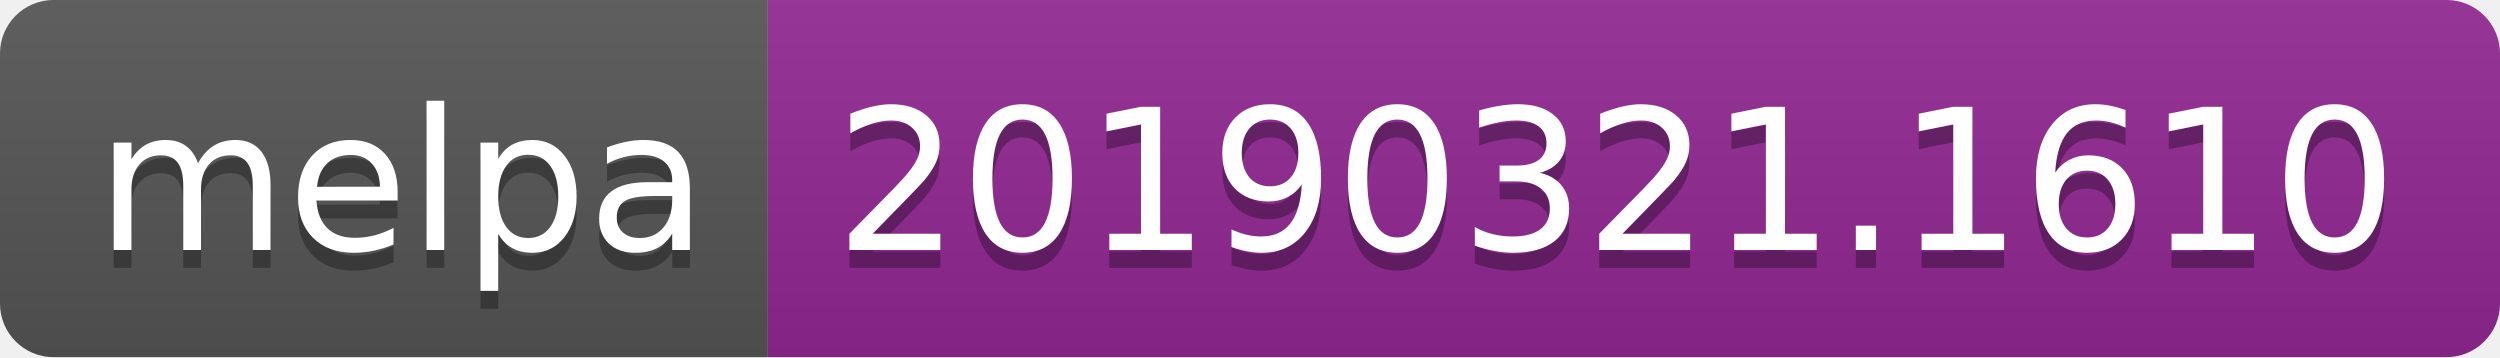
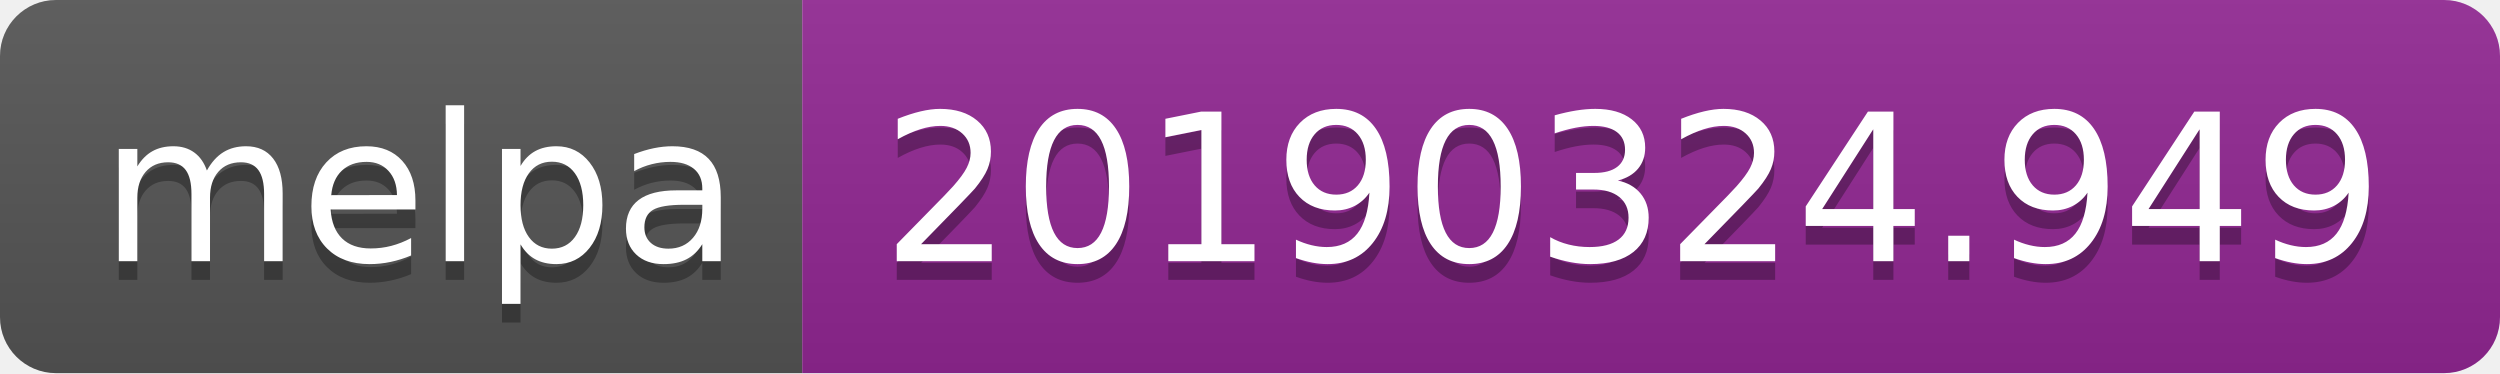
- <svg xmlns="http://www.w3.org/2000/svg" width="140" height="20">
+ <svg xmlns="http://www.w3.org/2000/svg" width="134" height="20">
  <linearGradient id="b" x2="0" y2="100%">
    <stop offset="0" stop-color="#bbb" stop-opacity=".1" />
    <stop offset="1" stop-opacity=".1" />
  </linearGradient>
  <clipPath id="a">
-     <rect width="140" height="20" rx="3" fill="#fff" />
+     <rect width="134" height="20" rx="3" fill="#fff" />
  </clipPath>
  <g clip-path="url(#a)">
    <path fill="#555" d="M0 0h43v20H0z" />
-     <path fill="#922793" d="M43 0h97v20H43z" />
-     <path fill="url(#b)" d="M0 0h140v20H0z" />
+     <path fill="#922793" d="M43 0h91v20H43z" />
+     <path fill="url(#b)" d="M0 0h134v20H0z" />
  </g>
  <g fill="#fff" text-anchor="middle" font-family="DejaVu Sans,Verdana,Geneva,sans-serif" font-size="110">
    <text x="225" y="150" fill="#010101" fill-opacity=".3" transform="scale(.1)" textLength="330">melpa</text>
    <text x="225" y="140" transform="scale(.1)" textLength="330">melpa</text>
-     <text x="905" y="150" fill="#010101" fill-opacity=".3" transform="scale(.1)" textLength="870">20190321.1610</text>
-     <text x="905" y="140" transform="scale(.1)" textLength="870">20190321.1610</text>
+     <text x="875" y="150" fill="#010101" fill-opacity=".3" transform="scale(.1)" textLength="810">20190324.949</text>
+     <text x="875" y="140" transform="scale(.1)" textLength="810">20190324.949</text>
  </g>
</svg>
